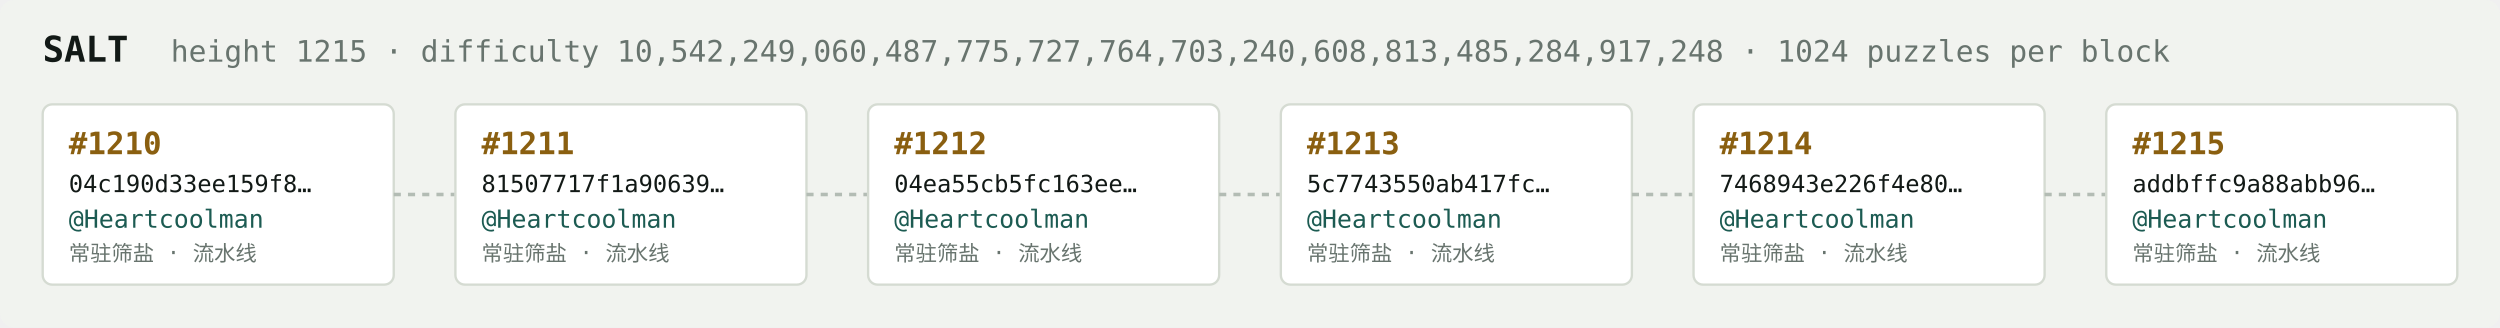
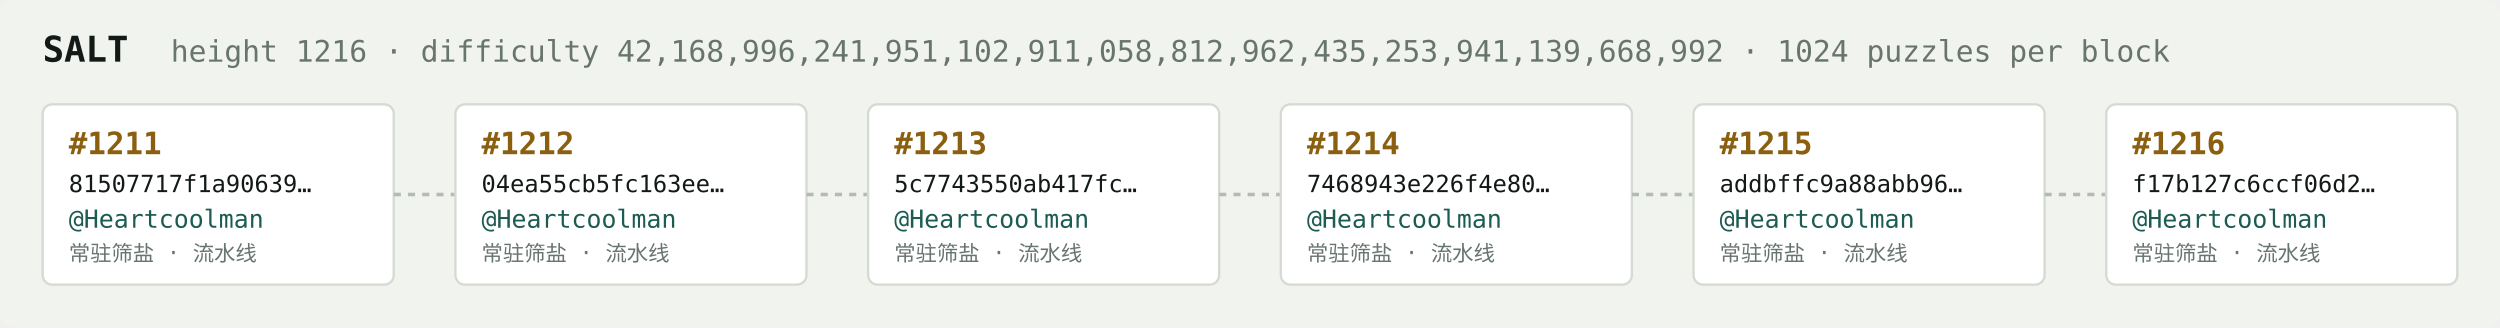
<svg xmlns="http://www.w3.org/2000/svg" width="1054" height="138" viewBox="0 0 1054 138" font-family="ui-monospace,SFMono-Regular,Menlo,monospace">
  <rect fill="#f1f3ef" width="1054" height="138" rx="6" />
  <text x="18" y="26" fill="#121916" font-size="15" font-weight="700">SALT</text>
-   <text x="72" y="26" fill="#68746e" font-size="12.5">height 1215 · difficulty 10,542,249,060,487,775,727,764,703,240,608,813,485,284,917,248 · 1024 puzzles per block</text>
+   <text x="72" y="26" fill="#68746e" font-size="12.5">height 1216 · difficulty 42,168,996,241,951,102,911,058,812,962,435,253,941,139,668,992 · 1024 puzzles per block</text>
  <rect x="18" y="44" width="148" height="76" rx="4" fill="#ffffff" stroke="#d5dbd2" stroke-width="1" />
-   <text x="29" y="65" fill="#8a5f10" font-size="13" font-weight="700">#1210</text>
-   <text x="29" y="81" fill="#121916" font-size="10">04c190d33ee159f8…</text>
+   <text x="29" y="65" fill="#8a5f10" font-size="13" font-weight="700">#1211</text>
+   <text x="29" y="81" fill="#121916" font-size="10">81507717f1a90639…</text>
  <text x="29" y="96" fill="#1c5b52" font-size="10.5">@Heartcoolman</text>
  <text x="29" y="110" fill="#68746e" font-size="9">常驻筛盐 · 流水线</text>
  <line x1="166" y1="82.0" x2="192" y2="82.0" stroke="#b3bcb4" stroke-width="1.5" stroke-dasharray="3 3" />
  <rect x="192" y="44" width="148" height="76" rx="4" fill="#ffffff" stroke="#d5dbd2" stroke-width="1" />
-   <text x="203" y="65" fill="#8a5f10" font-size="13" font-weight="700">#1211</text>
-   <text x="203" y="81" fill="#121916" font-size="10">81507717f1a90639…</text>
+   <text x="203" y="65" fill="#8a5f10" font-size="13" font-weight="700">#1212</text>
+   <text x="203" y="81" fill="#121916" font-size="10">04ea55cb5fc163ee…</text>
  <text x="203" y="96" fill="#1c5b52" font-size="10.5">@Heartcoolman</text>
  <text x="203" y="110" fill="#68746e" font-size="9">常驻筛盐 · 流水线</text>
  <line x1="340" y1="82.0" x2="366" y2="82.0" stroke="#b3bcb4" stroke-width="1.5" stroke-dasharray="3 3" />
  <rect x="366" y="44" width="148" height="76" rx="4" fill="#ffffff" stroke="#d5dbd2" stroke-width="1" />
-   <text x="377" y="65" fill="#8a5f10" font-size="13" font-weight="700">#1212</text>
-   <text x="377" y="81" fill="#121916" font-size="10">04ea55cb5fc163ee…</text>
+   <text x="377" y="65" fill="#8a5f10" font-size="13" font-weight="700">#1213</text>
+   <text x="377" y="81" fill="#121916" font-size="10">5c7743550ab417fc…</text>
  <text x="377" y="96" fill="#1c5b52" font-size="10.5">@Heartcoolman</text>
  <text x="377" y="110" fill="#68746e" font-size="9">常驻筛盐 · 流水线</text>
  <line x1="514" y1="82.0" x2="540" y2="82.0" stroke="#b3bcb4" stroke-width="1.5" stroke-dasharray="3 3" />
  <rect x="540" y="44" width="148" height="76" rx="4" fill="#ffffff" stroke="#d5dbd2" stroke-width="1" />
-   <text x="551" y="65" fill="#8a5f10" font-size="13" font-weight="700">#1213</text>
-   <text x="551" y="81" fill="#121916" font-size="10">5c7743550ab417fc…</text>
+   <text x="551" y="65" fill="#8a5f10" font-size="13" font-weight="700">#1214</text>
+   <text x="551" y="81" fill="#121916" font-size="10">7468943e226f4e80…</text>
  <text x="551" y="96" fill="#1c5b52" font-size="10.5">@Heartcoolman</text>
  <text x="551" y="110" fill="#68746e" font-size="9">常驻筛盐 · 流水线</text>
  <line x1="688" y1="82.0" x2="714" y2="82.0" stroke="#b3bcb4" stroke-width="1.5" stroke-dasharray="3 3" />
  <rect x="714" y="44" width="148" height="76" rx="4" fill="#ffffff" stroke="#d5dbd2" stroke-width="1" />
-   <text x="725" y="65" fill="#8a5f10" font-size="13" font-weight="700">#1214</text>
-   <text x="725" y="81" fill="#121916" font-size="10">7468943e226f4e80…</text>
+   <text x="725" y="65" fill="#8a5f10" font-size="13" font-weight="700">#1215</text>
+   <text x="725" y="81" fill="#121916" font-size="10">addbffc9a88abb96…</text>
  <text x="725" y="96" fill="#1c5b52" font-size="10.5">@Heartcoolman</text>
  <text x="725" y="110" fill="#68746e" font-size="9">常驻筛盐 · 流水线</text>
  <line x1="862" y1="82.0" x2="888" y2="82.0" stroke="#b3bcb4" stroke-width="1.5" stroke-dasharray="3 3" />
  <rect x="888" y="44" width="148" height="76" rx="4" fill="#ffffff" stroke="#d5dbd2" stroke-width="1" />
-   <text x="899" y="65" fill="#8a5f10" font-size="13" font-weight="700">#1215</text>
-   <text x="899" y="81" fill="#121916" font-size="10">addbffc9a88abb96…</text>
+   <text x="899" y="65" fill="#8a5f10" font-size="13" font-weight="700">#1216</text>
+   <text x="899" y="81" fill="#121916" font-size="10">f17b127c6ccf06d2…</text>
  <text x="899" y="96" fill="#1c5b52" font-size="10.5">@Heartcoolman</text>
  <text x="899" y="110" fill="#68746e" font-size="9">常驻筛盐 · 流水线</text>
</svg>
